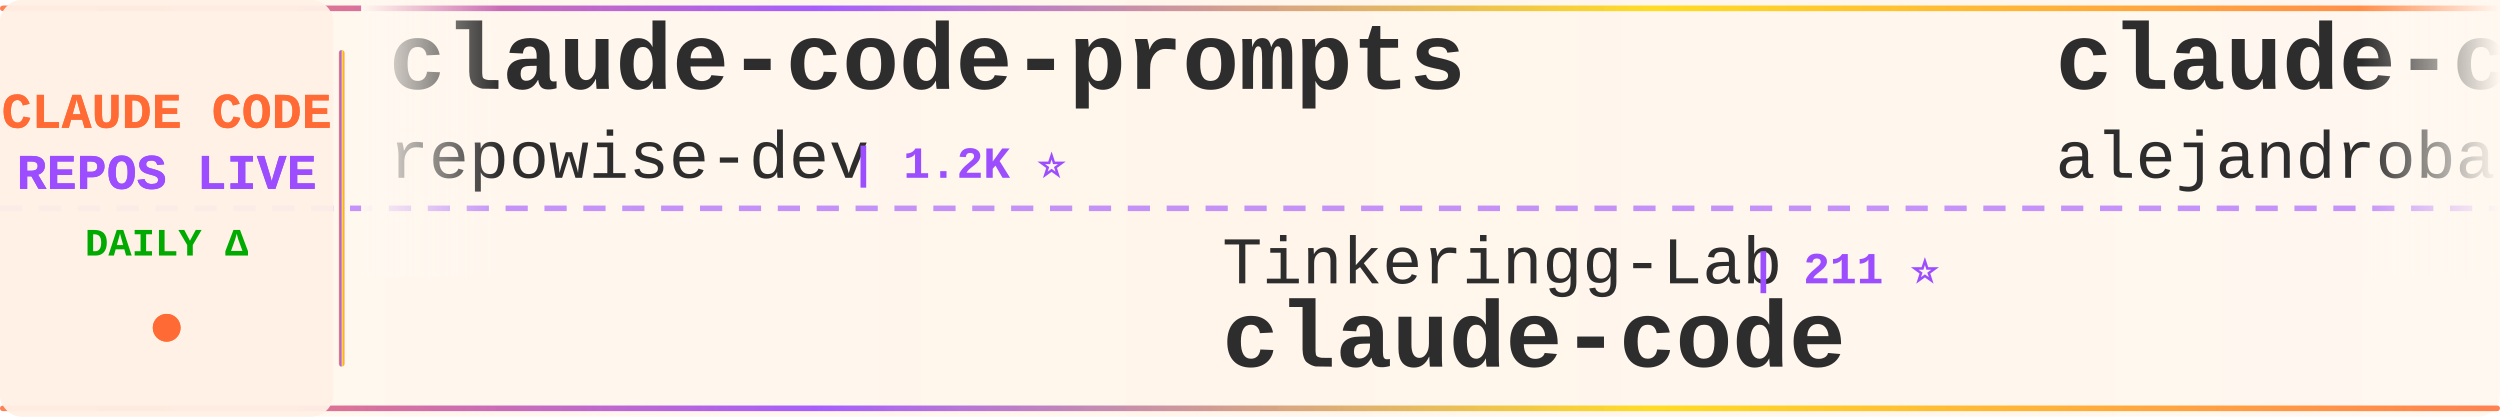
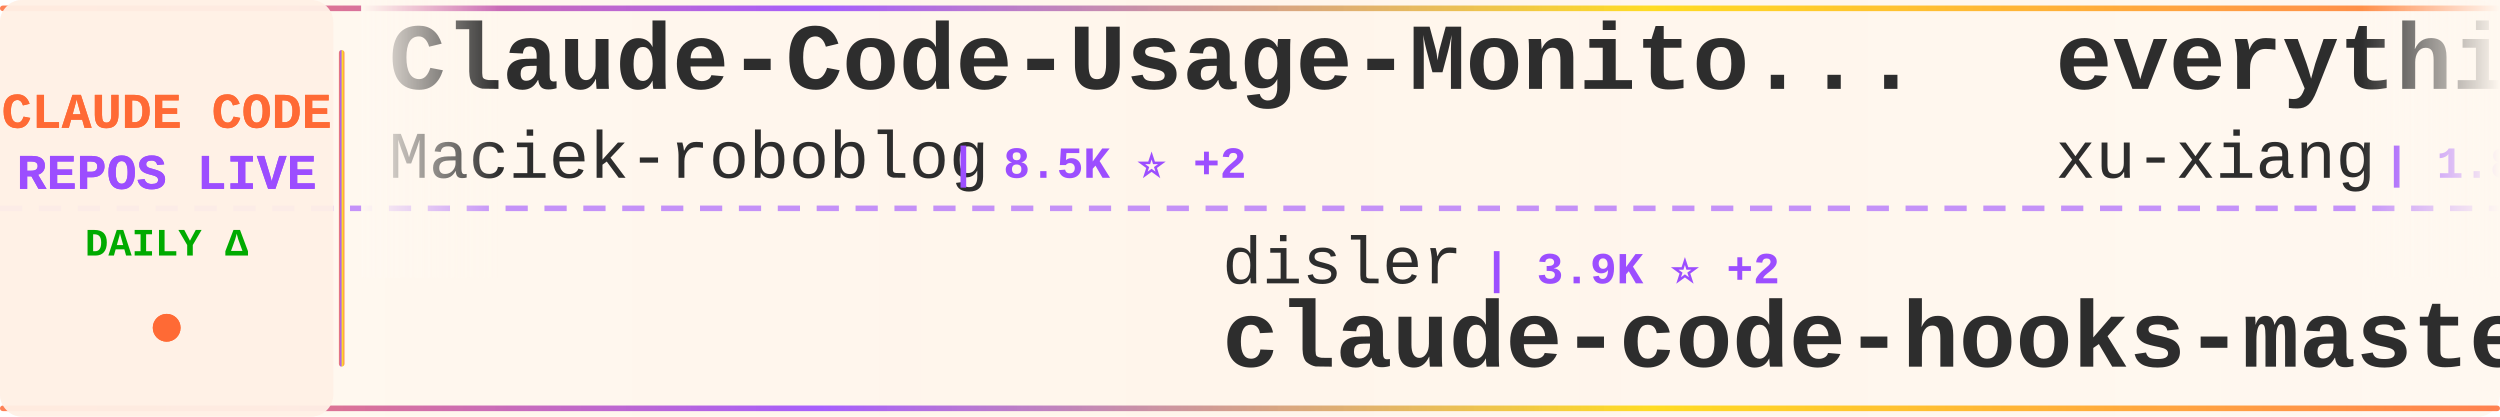
<svg xmlns="http://www.w3.org/2000/svg" width="900" height="150">
  <defs>
    <linearGradient id="tickerBg" x1="0%" y1="0%" x2="100%" y2="0%">
      <stop offset="0%" style="stop-color:#fff8f0;stop-opacity:0.98" />
      <stop offset="50%" style="stop-color:#fff5eb;stop-opacity:1" />
      <stop offset="100%" style="stop-color:#fff8f0;stop-opacity:0.98" />
    </linearGradient>
    <linearGradient id="borderGrad" x1="0%" y1="0%" x2="100%" y2="0%">
      <stop offset="0%" style="stop-color:#FF6B35;stop-opacity:0.85">
        <animate attributeName="stop-opacity" values="0.85;1;0.85" dur="2s" repeatCount="indefinite" />
      </stop>
      <stop offset="33%" style="stop-color:#9C4EFF;stop-opacity:0.9">
        <animate attributeName="stop-opacity" values="0.9;1;0.9" dur="2.2s" repeatCount="indefinite" />
      </stop>
      <stop offset="66%" style="stop-color:#FFD700;stop-opacity:0.85">
        <animate attributeName="stop-opacity" values="0.85;1;0.85" dur="1.8s" repeatCount="indefinite" />
      </stop>
      <stop offset="100%" style="stop-color:#FF6B35;stop-opacity:0.85">
        <animate attributeName="stop-opacity" values="0.85;1;0.85" dur="2s" repeatCount="indefinite" />
      </stop>
    </linearGradient>
    <filter id="textGlow">
      <feGaussianBlur stdDeviation="0.15" result="coloredBlur" />
      <feMerge>
        <feMergeNode in="coloredBlur" />
        <feMergeNode in="SourceGraphic" />
      </feMerge>
    </filter>
    <filter id="metricGlow">
      <feGaussianBlur stdDeviation="0.2" result="coloredBlur" />
      <feMerge>
        <feMergeNode in="coloredBlur" />
        <feMergeNode in="SourceGraphic" />
      </feMerge>
    </filter>
    <linearGradient id="leftFade" x1="0%" y1="0%" x2="100%" y2="0%">
      <stop offset="0%" style="stop-color:#fff8f0;stop-opacity:1" />
      <stop offset="100%" style="stop-color:#fff8f0;stop-opacity:0" />
    </linearGradient>
    <linearGradient id="rightFade" x1="0%" y1="0%" x2="100%" y2="0%">
      <stop offset="0%" style="stop-color:#fff8f0;stop-opacity:0" />
      <stop offset="100%" style="stop-color:#fff8f0;stop-opacity:1" />
    </linearGradient>
  </defs>
  <rect width="900" height="150" fill="url(#tickerBg)" rx="8" />
  <rect x="0" y="2" width="900" height="2" fill="url(#borderGrad)" rx="1" />
  <rect x="0" y="146" width="900" height="2" fill="url(#borderGrad)" rx="1" />
  <line x1="0" y1="75" x2="900" y2="75" stroke="#9C4EFF" stroke-width="2" stroke-dasharray="8 6" opacity="0.6" />
  <rect x="0" y="0" width="120" height="150" fill="#fff0e6" opacity="0.95" rx="8" />
  <text x="60" y="46" font-family="'Courier New', monospace" font-size="18" font-weight="bold" fill="#FF6B35" text-anchor="middle" filter="url(#textGlow)">
    CLAUDE CODE
  </text>
  <text x="60" y="68" font-family="'Courier New', monospace" font-size="18" font-weight="bold" fill="#9C4EFF" text-anchor="middle" filter="url(#textGlow)">
    REPOS LIVE
  </text>
  <text x="60" y="92" font-family="'Courier New', monospace" font-size="14" font-weight="bold" fill="#00aa00" text-anchor="middle">
    DAILY Δ
  </text>
  <circle cx="60" cy="118" r="5" fill="#FF6B35" filter="url(#metricGlow)">
    <animate attributeName="r" values="4;6;4" dur="1.5s" repeatCount="indefinite" />
    <animate attributeName="opacity" values="0.6;1;0.6" dur="1.5s" repeatCount="indefinite" />
  </circle>
  <rect x="122" y="18" width="2" height="114" fill="url(#borderGrad)" rx="1" />
  <clipPath id="tickerClip">
    <rect x="130" y="0" width="770" height="150" />
  </clipPath>
  <g clip-path="url(#tickerClip)">
    <g id="tickerItems">
      <animateTransform attributeName="transform" attributeType="XML" type="translate" from="0 0" to="-3000 0" dur="54s" repeatCount="indefinite" />
      <g transform="translate(0, 0)">
-         <text x="140" y="32" font-family="'Courier New', monospace" font-size="34" font-weight="bold" fill="#2d2d2d">claude-code-prompts</text>
-         <text x="140" y="64" font-family="'Courier New', monospace" font-size="24" font-weight="normal" fill="#2d2d2d" opacity="1.0">repowise-dev</text>
-         <text x="306" y="64" font-family="'Courier New', monospace" font-size="16" font-weight="bold" fill="#9C4EFF"> | 1.2K ⭐</text>
+         <text x="140" y="32" font-family="'Courier New', monospace" font-size="34" font-weight="bold" fill="#2d2d2d">Claude-Code-Usage-Monito...</text>
+         <text x="140" y="64" font-family="'Courier New', monospace" font-size="24" font-weight="normal" fill="#2d2d2d" opacity="1.0">Maciek-roboblog</text>
+         <text x="342" y="64" font-family="'Courier New', monospace" font-size="16" font-weight="bold" fill="#9C4EFF"> | 8.5K ⭐ +2</text>
      </g>
      <g transform="translate(300, 0)">
-         <text x="140" y="102" font-family="'Courier New', monospace" font-size="24" font-weight="normal" fill="#2d2d2d" opacity="1.0">Tinkeringg-Lab</text>
-         <text x="330" y="102" font-family="'Courier New', monospace" font-size="16" font-weight="bold" fill="#9C4EFF"> | 211 ⭐</text>
-         <text x="140" y="132" font-family="'Courier New', monospace" font-size="34" font-weight="bold" fill="#2d2d2d">claude-code</text>
+         <text x="140" y="102" font-family="'Courier New', monospace" font-size="24" font-weight="normal" fill="#2d2d2d" opacity="1.0">disler</text>
+         <text x="234" y="102" font-family="'Courier New', monospace" font-size="16" font-weight="bold" fill="#9C4EFF"> | 3.9K ⭐ +2</text>
+         <text x="140" y="132" font-family="'Courier New', monospace" font-size="34" font-weight="bold" fill="#2d2d2d">claude-code-hooks-master...</text>
      </g>
      <g transform="translate(600, 0)">
-         <text x="140" y="32" font-family="'Courier New', monospace" font-size="34" font-weight="bold" fill="#2d2d2d">claude-code-from-source</text>
-         <text x="140" y="64" font-family="'Courier New', monospace" font-size="24" font-weight="normal" fill="#2d2d2d" opacity="1.0">alejandrobalderas</text>
-         <text x="366" y="64" font-family="'Courier New', monospace" font-size="16" font-weight="bold" fill="#9C4EFF"> | 2.7K ⭐</text>
+         <text x="140" y="32" font-family="'Courier New', monospace" font-size="34" font-weight="bold" fill="#2d2d2d">everything-claude-code-z...</text>
+         <text x="140" y="64" font-family="'Courier New', monospace" font-size="24" font-weight="normal" fill="#2d2d2d" opacity="1.0">xu-xiang</text>
+         <text x="258" y="64" font-family="'Courier New', monospace" font-size="16" font-weight="bold" fill="#9C4EFF"> | 1.8K ⭐ +1</text>
      </g>
      <g transform="translate(900, 0)">
-         <text x="140" y="102" font-family="'Courier New', monospace" font-size="24" font-weight="normal" fill="#2d2d2d" opacity="1.0">kodu-ai</text>
-         <text x="246" y="102" font-family="'Courier New', monospace" font-size="16" font-weight="bold" fill="#9C4EFF"> | 5.3K ⭐ +1</text>
-         <text x="140" y="132" font-family="'Courier New', monospace" font-size="34" font-weight="bold" fill="#2d2d2d">claude-coder</text>
+         <text x="140" y="102" font-family="'Courier New', monospace" font-size="24" font-weight="normal" fill="#2d2d2d" opacity="1.0">jeremylongshore</text>
+         <text x="342" y="102" font-family="'Courier New', monospace" font-size="16" font-weight="bold" fill="#9C4EFF"> | 2.6K ⭐ -1</text>
+         <text x="140" y="132" font-family="'Courier New', monospace" font-size="34" font-weight="bold" fill="#2d2d2d">claude-code-plugins-plus...</text>
      </g>
      <g transform="translate(1200, 0)">
-         <text x="140" y="32" font-family="'Courier New', monospace" font-size="34" font-weight="bold" fill="#2d2d2d">claude-code-source-build</text>
-         <text x="140" y="64" font-family="'Courier New', monospace" font-size="24" font-weight="normal" fill="#2d2d2d" opacity="1.0">andrew-kramer-inno</text>
-         <text x="378" y="64" font-family="'Courier New', monospace" font-size="16" font-weight="bold" fill="#9C4EFF"> | 595 ⭐</text>
+         <text x="140" y="32" font-family="'Courier New', monospace" font-size="34" font-weight="bold" fill="#2d2d2d">claude_code_src</text>
+         <text x="140" y="64" font-family="'Courier New', monospace" font-size="24" font-weight="normal" fill="#2d2d2d" opacity="1.0">ponponon</text>
+         <text x="258" y="64" font-family="'Courier New', monospace" font-size="16" font-weight="bold" fill="#9C4EFF"> | 2.3K ⭐</text>
      </g>
      <g transform="translate(1500, 0)">
-         <text x="140" y="102" font-family="'Courier New', monospace" font-size="24" font-weight="normal" fill="#2d2d2d" opacity="1.0">lowcortisolprogrammer</text>
-         <text x="414" y="102" font-family="'Courier New', monospace" font-size="16" font-weight="bold" fill="#9C4EFF"> | 172 ⭐</text>
-         <text x="140" y="132" font-family="'Courier New', monospace" font-size="34" font-weight="bold" fill="#2d2d2d">claude-code</text>
+         <text x="140" y="102" font-family="'Courier New', monospace" font-size="24" font-weight="normal" fill="#2d2d2d" opacity="1.0">AICoderTudou</text>
+         <text x="306" y="102" font-family="'Courier New', monospace" font-size="16" font-weight="bold" fill="#9C4EFF"> | 497 ⭐</text>
+         <text x="140" y="132" font-family="'Courier New', monospace" font-size="34" font-weight="bold" fill="#2d2d2d">claude-code-tudou</text>
      </g>
      <g transform="translate(1800, 0)">
-         <text x="140" y="32" font-family="'Courier New', monospace" font-size="34" font-weight="bold" fill="#2d2d2d">claude-code-from-scratch</text>
-         <text x="140" y="64" font-family="'Courier New', monospace" font-size="24" font-weight="normal" fill="#2d2d2d" opacity="1.0">Windy3f3f3f3f</text>
-         <text x="318" y="64" font-family="'Courier New', monospace" font-size="16" font-weight="bold" fill="#9C4EFF"> | 2.5K ⭐ +4</text>
+         <text x="140" y="32" font-family="'Courier New', monospace" font-size="34" font-weight="bold" fill="#2d2d2d">claude-code-router</text>
+         <text x="140" y="64" font-family="'Courier New', monospace" font-size="24" font-weight="normal" fill="#2d2d2d" opacity="1.0">musistudio</text>
+         <text x="282" y="64" font-family="'Courier New', monospace" font-size="16" font-weight="bold" fill="#9C4EFF"> | 36.2K ⭐ +6</text>
      </g>
      <g transform="translate(2100, 0)">
-         <text x="140" y="102" font-family="'Courier New', monospace" font-size="24" font-weight="normal" fill="#2d2d2d" opacity="1.0">asgeirtj</text>
-         <text x="258" y="102" font-family="'Courier New', monospace" font-size="16" font-weight="bold" fill="#9C4EFF"> | 60.8K ⭐ +89</text>
-         <text x="140" y="132" font-family="'Courier New', monospace" font-size="34" font-weight="bold" fill="#2d2d2d">system_prompts_leaks</text>
+         <text x="140" y="102" font-family="'Courier New', monospace" font-size="24" font-weight="normal" fill="#2d2d2d" opacity="1.0">krusemediallc</text>
+         <text x="318" y="102" font-family="'Courier New', monospace" font-size="16" font-weight="bold" fill="#9C4EFF"> | 1.0K ⭐</text>
+         <text x="140" y="132" font-family="'Courier New', monospace" font-size="34" font-weight="bold" fill="#2d2d2d">arcads-claude-code</text>
      </g>
      <g transform="translate(2400, 0)">
-         <text x="140" y="32" font-family="'Courier New', monospace" font-size="34" font-weight="bold" fill="#2d2d2d">CLIProxyAPI</text>
-         <text x="140" y="64" font-family="'Courier New', monospace" font-size="24" font-weight="normal" fill="#2d2d2d" opacity="1.0">router-for-me</text>
-         <text x="318" y="64" font-family="'Courier New', monospace" font-size="16" font-weight="bold" fill="#9C4EFF"> | 45.1K ⭐ +45</text>
+         <text x="140" y="32" font-family="'Courier New', monospace" font-size="34" font-weight="bold" fill="#2d2d2d">claude-code-templates</text>
+         <text x="140" y="64" font-family="'Courier New', monospace" font-size="24" font-weight="normal" fill="#2d2d2d" opacity="1.0">davila7</text>
+         <text x="246" y="64" font-family="'Courier New', monospace" font-size="16" font-weight="bold" fill="#9C4EFF"> | 29.9K ⭐</text>
      </g>
      <g transform="translate(2700, 0)">
-         <text x="140" y="102" font-family="'Courier New', monospace" font-size="24" font-weight="normal" fill="#2d2d2d" opacity="1.0">OneRedOak</text>
-         <text x="270" y="102" font-family="'Courier New', monospace" font-size="16" font-weight="bold" fill="#9C4EFF"> | 3.9K ⭐</text>
-         <text x="140" y="132" font-family="'Courier New', monospace" font-size="34" font-weight="bold" fill="#2d2d2d">claude-code-workflows</text>
+         <text x="140" y="102" font-family="'Courier New', monospace" font-size="24" font-weight="normal" fill="#2d2d2d" opacity="1.0">ykdojo</text>
+         <text x="234" y="102" font-family="'Courier New', monospace" font-size="16" font-weight="bold" fill="#9C4EFF"> | 9.5K ⭐ +3</text>
+         <text x="140" y="132" font-family="'Courier New', monospace" font-size="34" font-weight="bold" fill="#2d2d2d">claude-code-tips</text>
      </g>
      <g transform="translate(3000, 0)">
-         <text x="140" y="32" font-family="'Courier New', monospace" font-size="34" font-weight="bold" fill="#2d2d2d">claude-code-prompts</text>
-         <text x="140" y="64" font-family="'Courier New', monospace" font-size="24" font-weight="normal" fill="#2d2d2d" opacity="1.0">repowise-dev</text>
-         <text x="306" y="64" font-family="'Courier New', monospace" font-size="16" font-weight="bold" fill="#9C4EFF"> | 1.2K ⭐</text>
+         <text x="140" y="32" font-family="'Courier New', monospace" font-size="34" font-weight="bold" fill="#2d2d2d">Claude-Code-Usage-Monito...</text>
+         <text x="140" y="64" font-family="'Courier New', monospace" font-size="24" font-weight="normal" fill="#2d2d2d" opacity="1.0">Maciek-roboblog</text>
+         <text x="342" y="64" font-family="'Courier New', monospace" font-size="16" font-weight="bold" fill="#9C4EFF"> | 8.5K ⭐ +2</text>
      </g>
      <g transform="translate(3300, 0)">
-         <text x="140" y="102" font-family="'Courier New', monospace" font-size="24" font-weight="normal" fill="#2d2d2d" opacity="1.0">Tinkeringg-Lab</text>
-         <text x="330" y="102" font-family="'Courier New', monospace" font-size="16" font-weight="bold" fill="#9C4EFF"> | 211 ⭐</text>
-         <text x="140" y="132" font-family="'Courier New', monospace" font-size="34" font-weight="bold" fill="#2d2d2d">claude-code</text>
+         <text x="140" y="102" font-family="'Courier New', monospace" font-size="24" font-weight="normal" fill="#2d2d2d" opacity="1.0">disler</text>
+         <text x="234" y="102" font-family="'Courier New', monospace" font-size="16" font-weight="bold" fill="#9C4EFF"> | 3.9K ⭐ +2</text>
+         <text x="140" y="132" font-family="'Courier New', monospace" font-size="34" font-weight="bold" fill="#2d2d2d">claude-code-hooks-master...</text>
      </g>
      <g transform="translate(3600, 0)">
-         <text x="140" y="32" font-family="'Courier New', monospace" font-size="34" font-weight="bold" fill="#2d2d2d">claude-code-from-source</text>
-         <text x="140" y="64" font-family="'Courier New', monospace" font-size="24" font-weight="normal" fill="#2d2d2d" opacity="1.0">alejandrobalderas</text>
-         <text x="366" y="64" font-family="'Courier New', monospace" font-size="16" font-weight="bold" fill="#9C4EFF"> | 2.7K ⭐</text>
+         <text x="140" y="32" font-family="'Courier New', monospace" font-size="34" font-weight="bold" fill="#2d2d2d">everything-claude-code-z...</text>
+         <text x="140" y="64" font-family="'Courier New', monospace" font-size="24" font-weight="normal" fill="#2d2d2d" opacity="1.0">xu-xiang</text>
+         <text x="258" y="64" font-family="'Courier New', monospace" font-size="16" font-weight="bold" fill="#9C4EFF"> | 1.8K ⭐ +1</text>
      </g>
      <g transform="translate(3900, 0)">
-         <text x="140" y="102" font-family="'Courier New', monospace" font-size="24" font-weight="normal" fill="#2d2d2d" opacity="1.0">kodu-ai</text>
-         <text x="246" y="102" font-family="'Courier New', monospace" font-size="16" font-weight="bold" fill="#9C4EFF"> | 5.3K ⭐ +1</text>
-         <text x="140" y="132" font-family="'Courier New', monospace" font-size="34" font-weight="bold" fill="#2d2d2d">claude-coder</text>
+         <text x="140" y="102" font-family="'Courier New', monospace" font-size="24" font-weight="normal" fill="#2d2d2d" opacity="1.0">jeremylongshore</text>
+         <text x="342" y="102" font-family="'Courier New', monospace" font-size="16" font-weight="bold" fill="#9C4EFF"> | 2.6K ⭐ -1</text>
+         <text x="140" y="132" font-family="'Courier New', monospace" font-size="34" font-weight="bold" fill="#2d2d2d">claude-code-plugins-plus...</text>
      </g>
    </g>
  </g>
  <rect x="130" y="0" width="50" height="100" fill="url(#leftFade)" />
  <rect x="850" y="0" width="50" height="100" fill="url(#rightFade)" />
</svg>
